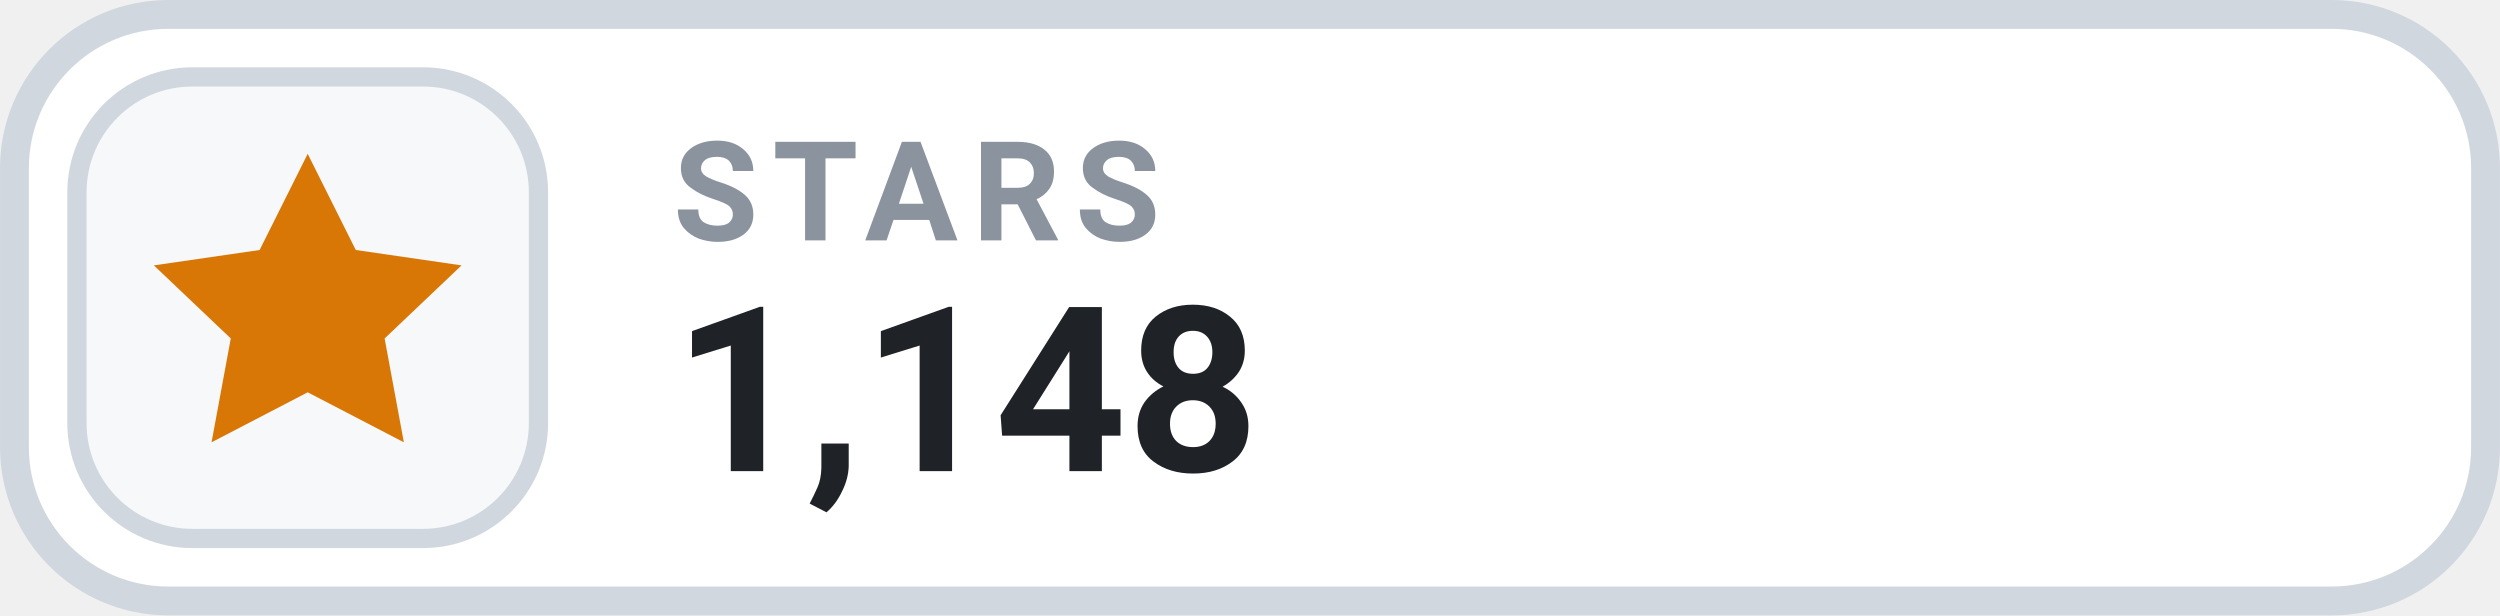
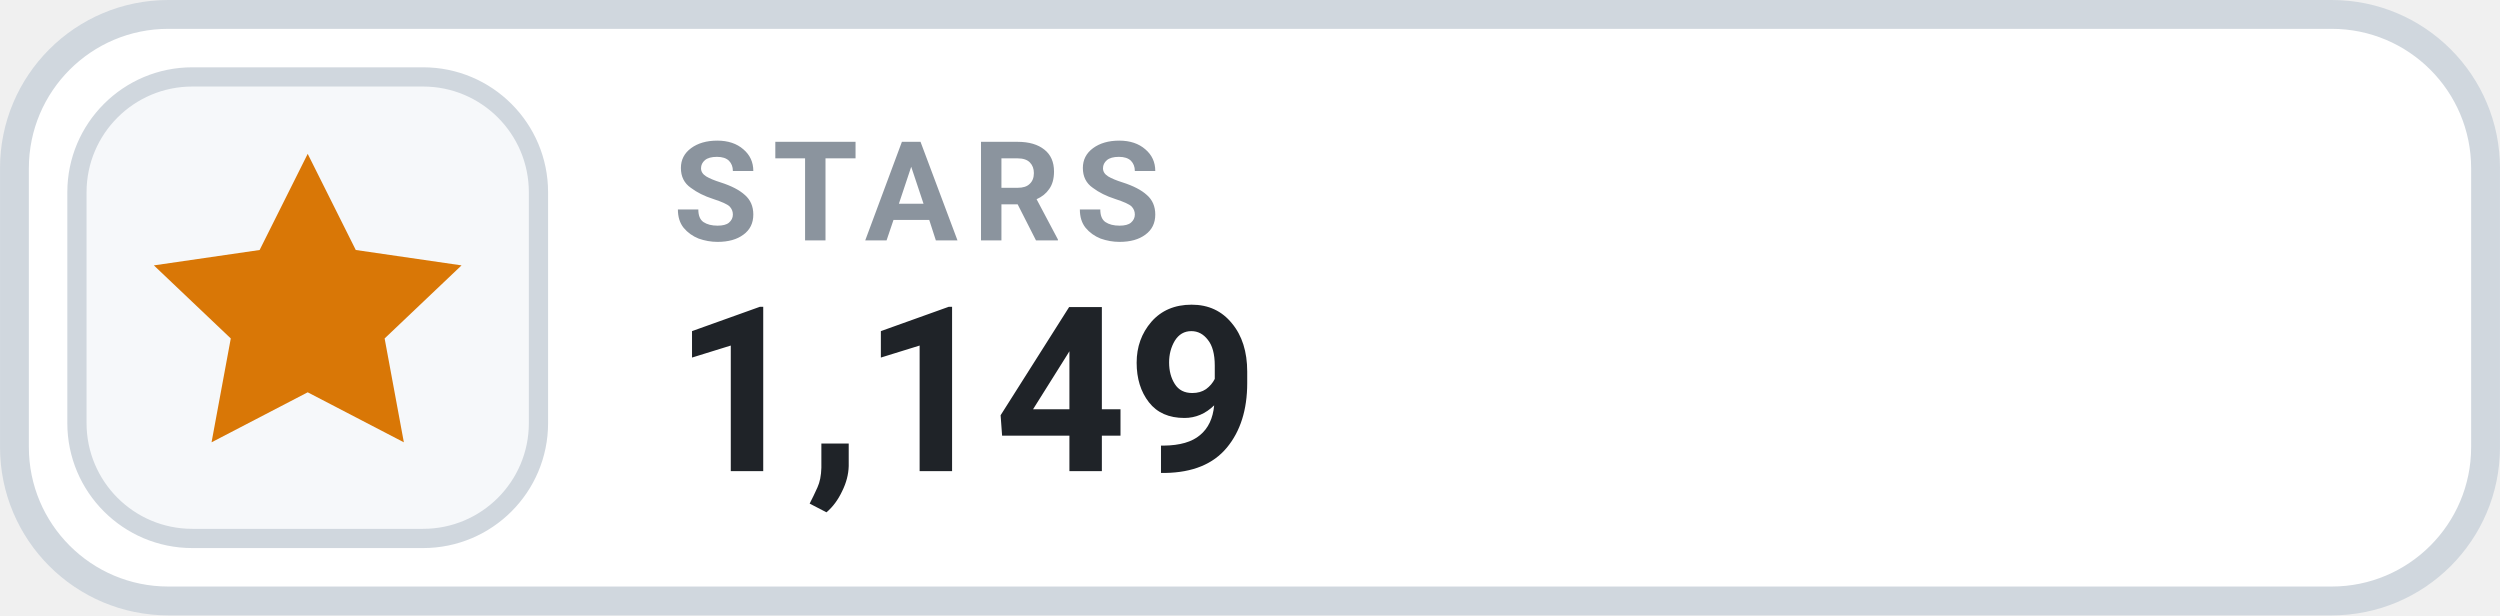
- <svg xmlns="http://www.w3.org/2000/svg" width="126" height="31.015" viewBox="0 0 130 32" role="img" aria-label="STARS 1,148">
+ <svg xmlns="http://www.w3.org/2000/svg" width="126" height="31.015" viewBox="0 0 130 32" role="img" aria-label="STARS 1,149">
  <rect x=".75" y=".75" width="128.5" height="30.5" rx="8" fill="#FFFFFF" stroke="#D0D7DE" stroke-width="1.5" />
  <rect x="4" y="4" width="24" height="24" rx="6" fill="#F6F8FA" stroke="#D0D7DE" stroke-width="1" />
  <g transform="translate(16 16)" style="color:#D97706;">
    <path d="M0 -8 l2.5 5 5.5 .8 -4 3.8 1 5.4 -5 -2.6 -5 2.6 1 -5.4 -4 -3.8 5.5 -.8 Z" fill="currentColor" />
  </g>
  <text x="35" y="12.5" fill="#8B949E" font-family="-apple-system,BlinkMacSystemFont,'Segoe UI',Roboto,Helvetica,Arial,sans-serif" font-size="7.2" font-weight="700" letter-spacing=".75">STARS</text>
-   <text x="35" y="24.5" fill="#1F2328" font-family="-apple-system,BlinkMacSystemFont,'Segoe UI',Roboto,Helvetica,Arial,sans-serif" font-size="12" font-weight="700">1,148</text>
+   <text x="35" y="24.5" fill="#1F2328" font-family="-apple-system,BlinkMacSystemFont,'Segoe UI',Roboto,Helvetica,Arial,sans-serif" font-size="12" font-weight="700">1,149</text>
</svg>
